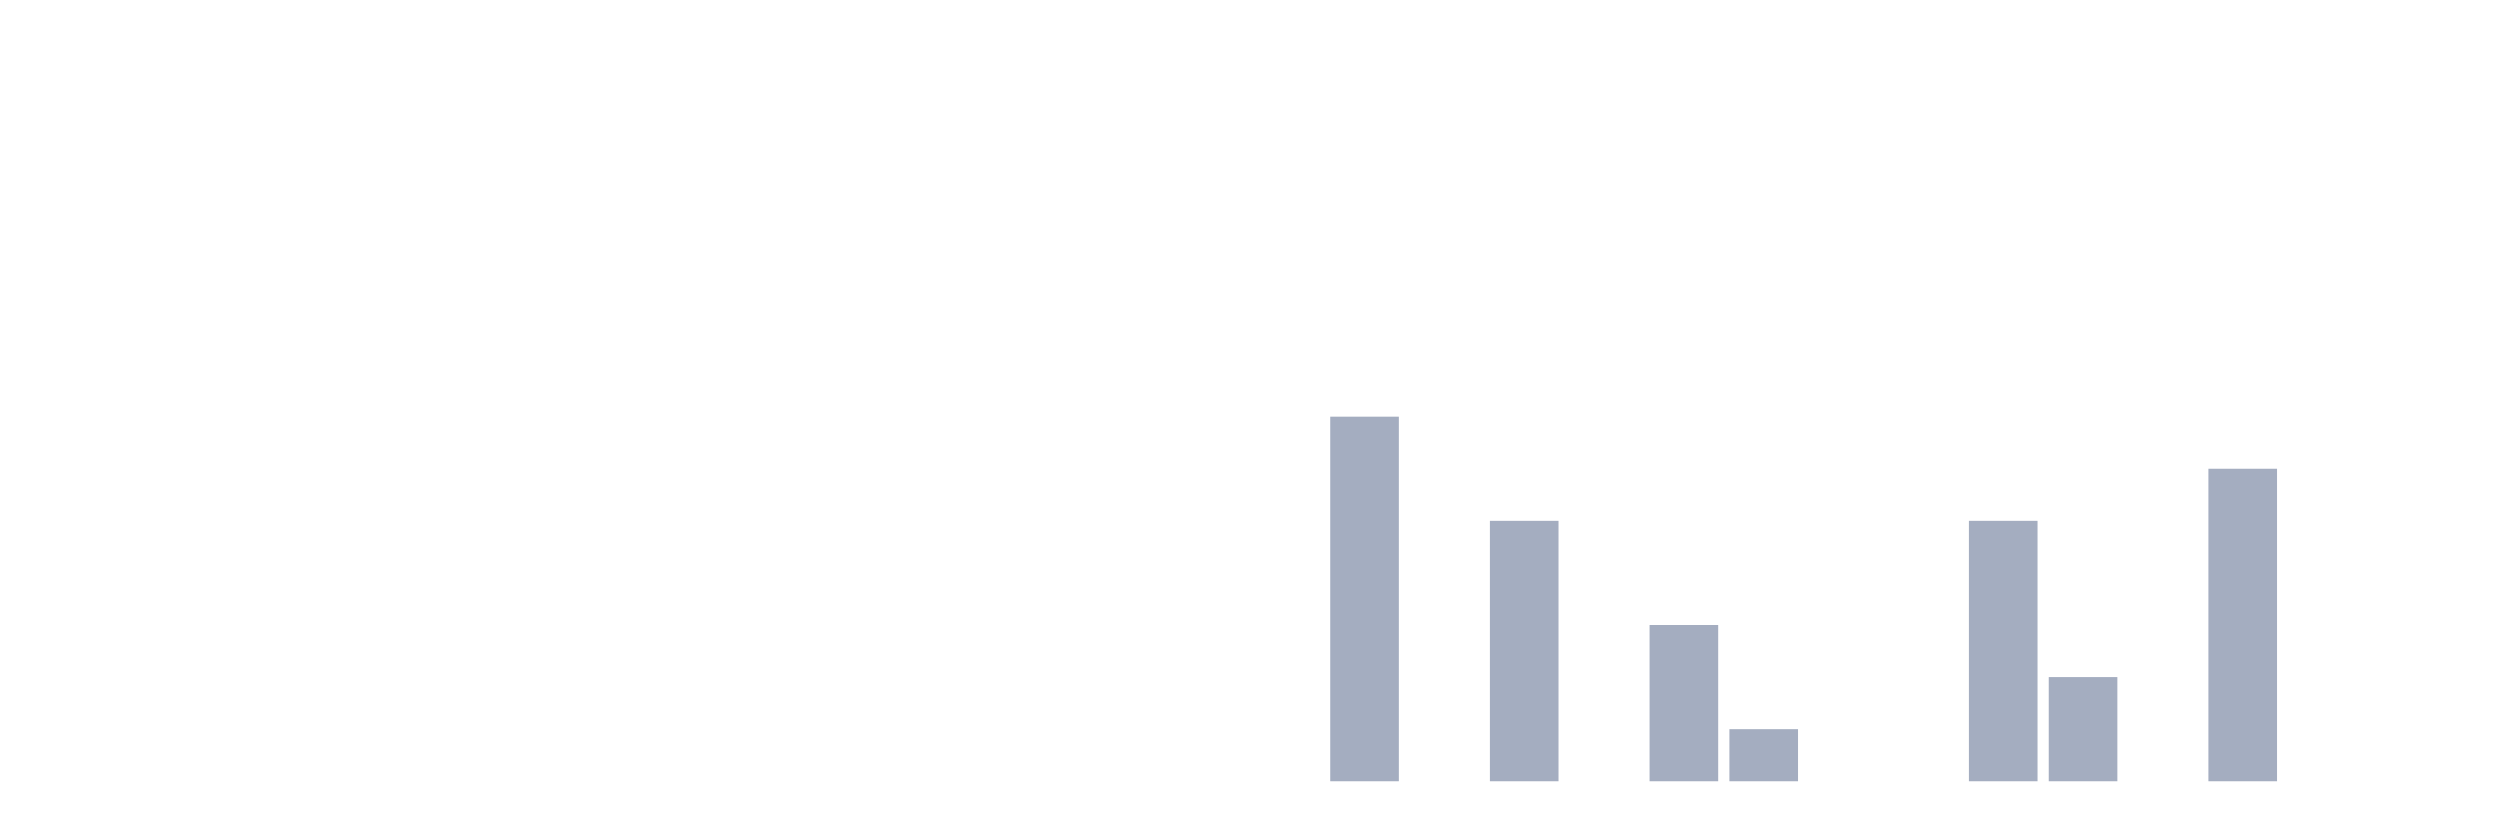
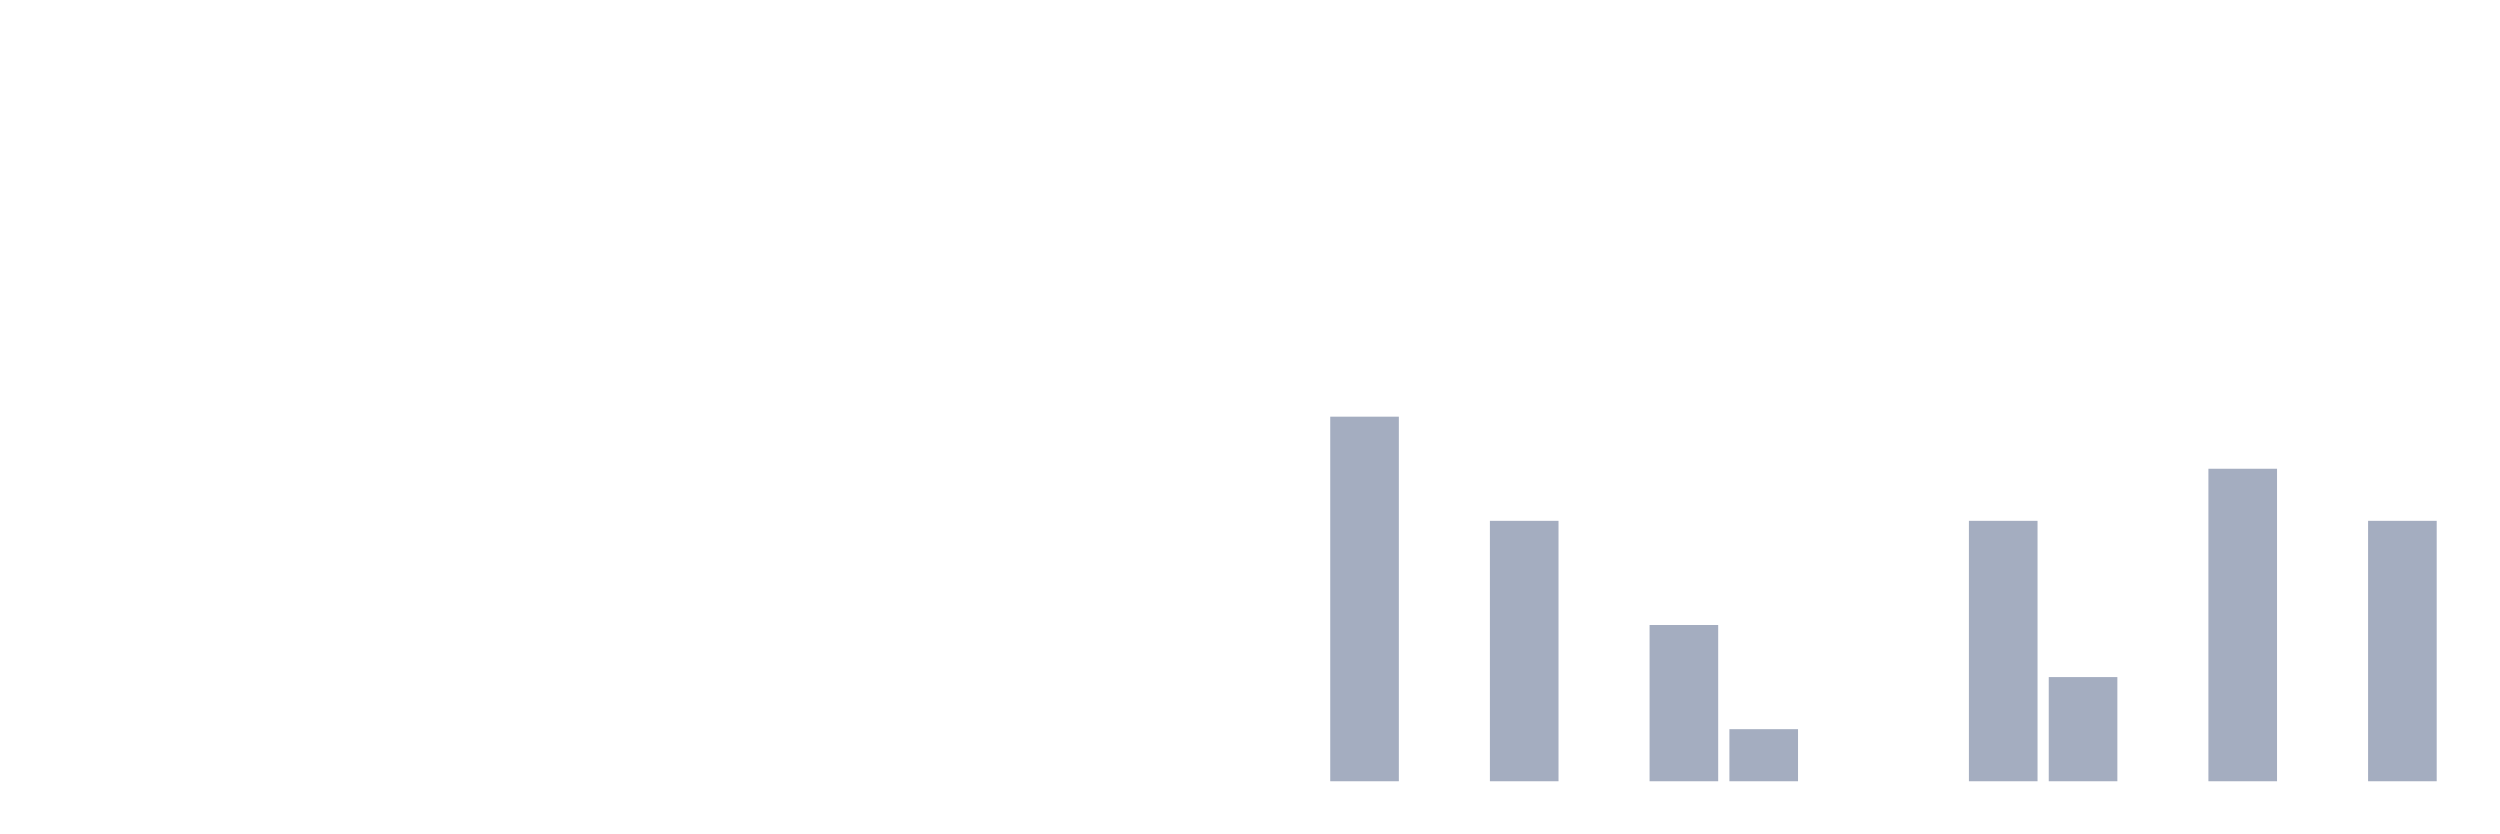
<svg xmlns="http://www.w3.org/2000/svg" viewBox="0 0 480 160">
  <g transform="translate(10,10)">
    <rect class="bar" x="0.153" width="13.175" y="140" height="0" fill="rgb(164,173,192)" />
    <rect class="bar" x="15.482" width="13.175" y="140" height="0" fill="rgb(164,173,192)" />
    <rect class="bar" x="30.81" width="13.175" y="140" height="0" fill="rgb(164,173,192)" />
    <rect class="bar" x="46.138" width="13.175" y="140" height="0" fill="rgb(164,173,192)" />
    <rect class="bar" x="61.466" width="13.175" y="140" height="0" fill="rgb(164,173,192)" />
    <rect class="bar" x="76.794" width="13.175" y="140" height="0" fill="rgb(164,173,192)" />
    <rect class="bar" x="92.123" width="13.175" y="140" height="0" fill="rgb(164,173,192)" />
    <rect class="bar" x="107.451" width="13.175" y="140" height="0" fill="rgb(164,173,192)" />
    <rect class="bar" x="122.779" width="13.175" y="140" height="0" fill="rgb(164,173,192)" />
    <rect class="bar" x="138.107" width="13.175" y="140" height="0" fill="rgb(164,173,192)" />
    <rect class="bar" x="153.436" width="13.175" y="140" height="0" fill="rgb(164,173,192)" />
    <rect class="bar" x="168.764" width="13.175" y="140" height="0" fill="rgb(164,173,192)" />
    <rect class="bar" x="184.092" width="13.175" y="140" height="0" fill="rgb(164,173,192)" />
    <rect class="bar" x="199.42" width="13.175" y="140" height="0" fill="rgb(164,173,192)" />
    <rect class="bar" x="214.748" width="13.175" y="140" height="0" fill="rgb(164,173,192)" />
    <rect class="bar" x="230.077" width="13.175" y="140" height="0" fill="rgb(164,173,192)" />
    <rect class="bar" x="245.405" width="13.175" y="70" height="70" fill="rgb(164,173,192)" />
    <rect class="bar" x="260.733" width="13.175" y="140" height="0" fill="rgb(164,173,192)" />
    <rect class="bar" x="276.061" width="13.175" y="90" height="50" fill="rgb(164,173,192)" />
    <rect class="bar" x="291.39" width="13.175" y="140" height="0" fill="rgb(164,173,192)" />
    <rect class="bar" x="306.718" width="13.175" y="110" height="30" fill="rgb(164,173,192)" />
    <rect class="bar" x="322.046" width="13.175" y="130" height="10" fill="rgb(164,173,192)" />
    <rect class="bar" x="337.374" width="13.175" y="140" height="0" fill="rgb(164,173,192)" />
    <rect class="bar" x="352.702" width="13.175" y="140" height="0" fill="rgb(164,173,192)" />
    <rect class="bar" x="368.031" width="13.175" y="90" height="50" fill="rgb(164,173,192)" />
    <rect class="bar" x="383.359" width="13.175" y="120" height="20" fill="rgb(164,173,192)" />
    <rect class="bar" x="398.687" width="13.175" y="140" height="0" fill="rgb(164,173,192)" />
    <rect class="bar" x="414.015" width="13.175" y="80" height="60" fill="rgb(164,173,192)" />
    <rect class="bar" x="429.344" width="13.175" y="140" height="0" fill="rgb(164,173,192)" />
-     <rect class="bar" x="444.672" width="13.175" y="140" height="0" fill="rgb(164,173,192)" />
+     <rect class="bar" x="444.672" width="13.175" y="90" height="50" fill="rgb(164,173,192)" />
  </g>
</svg>
